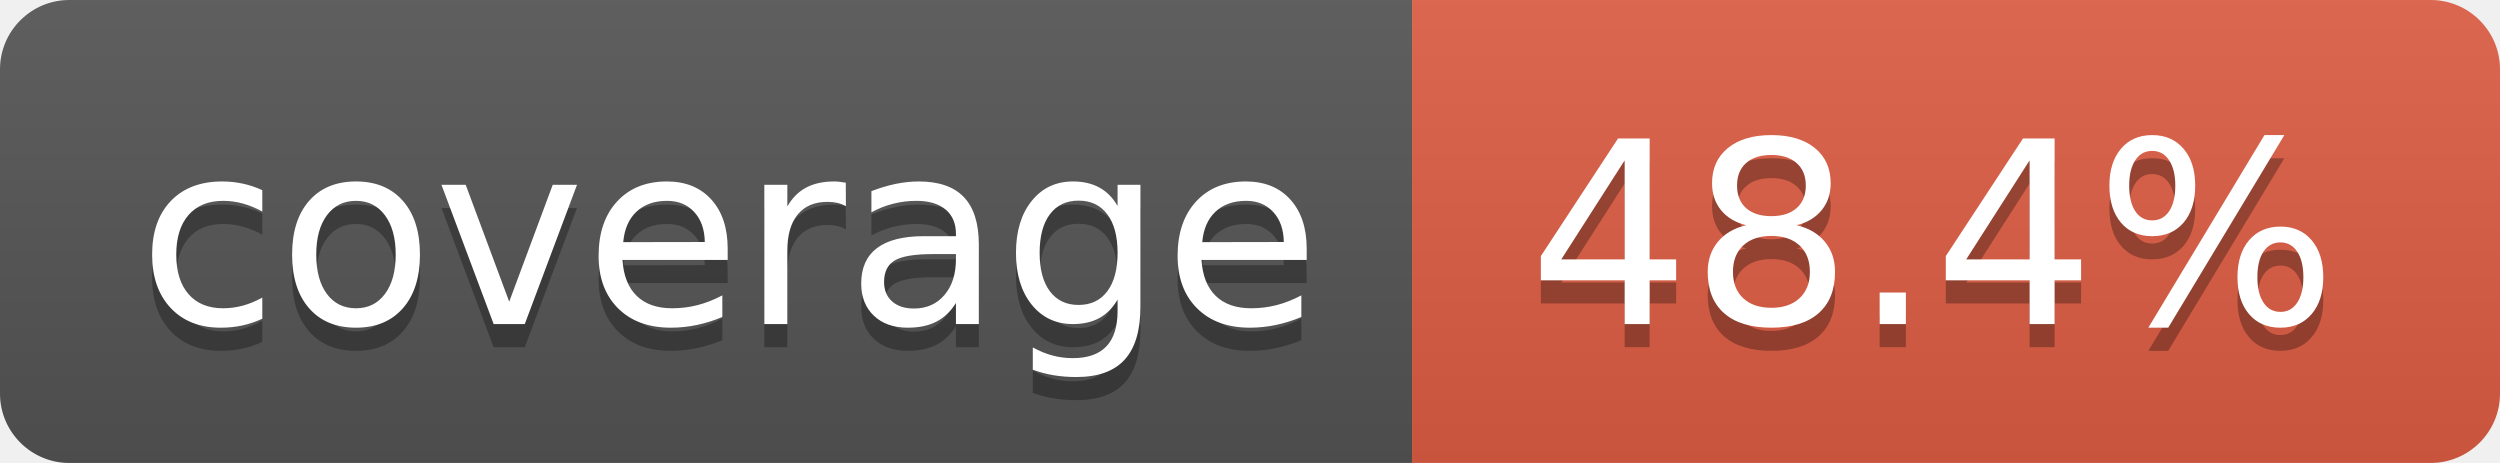
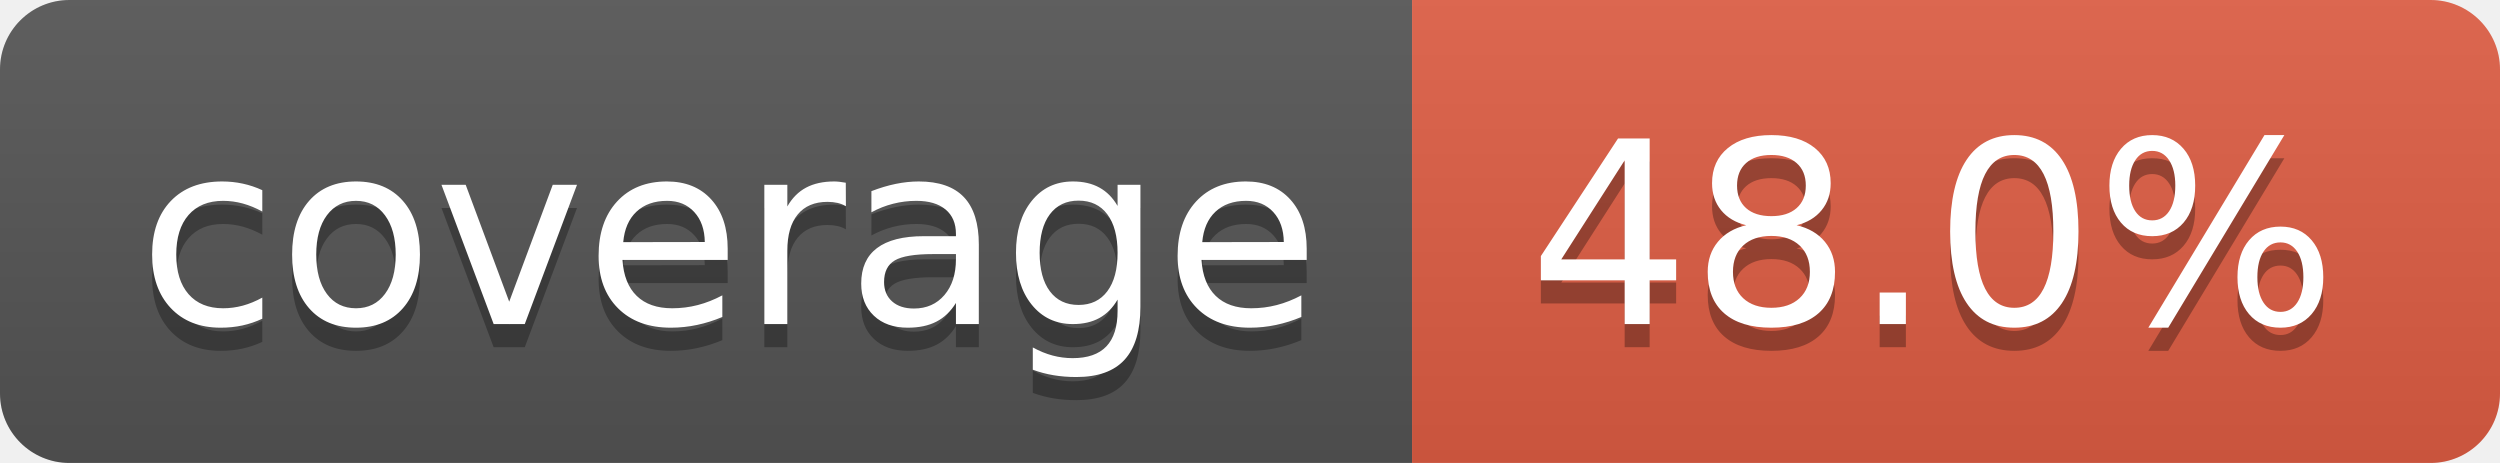
- <svg xmlns="http://www.w3.org/2000/svg" width="108" height="20" role="img" aria-label="coverage: 48.4%">
+ <svg xmlns="http://www.w3.org/2000/svg" width="108" height="20" role="img" aria-label="coverage: 48.0%">
  <linearGradient id="s" x2="0" y2="100%">
    <stop offset="0" stop-color="#bbb" stop-opacity=".1" />
    <stop offset="1" stop-opacity=".1" />
  </linearGradient>
  <clipPath id="r">
    <rect width="108" height="20" rx="3" fill="#fff" />
  </clipPath>
  <g clip-path="url(#r)">
    <rect width="61" height="20" fill="#555" />
    <rect x="61" width="47" height="20" fill="#e05d44" />
    <rect width="108" height="20" fill="url(#s)" />
  </g>
  <g fill="#fff" text-anchor="middle" font-family="Verdana,Geneva,DejaVu Sans,sans-serif" text-rendering="geometricPrecision" font-size="110">
    <text aria-hidden="true" x="315" y="150" fill="#010101" fill-opacity=".3" transform="scale(.1)" textLength="510">coverage</text>
    <text x="315" y="140" transform="scale(.1)" fill="#fff" textLength="510">coverage</text>
-     <text aria-hidden="true" x="835" y="150" fill="#010101" fill-opacity=".3" transform="scale(.1)" textLength="370">48.4%</text>
-     <text x="835" y="140" transform="scale(.1)" fill="#fff" textLength="370">48.4%</text>
+     <text aria-hidden="true" x="835" y="150" fill="#010101" fill-opacity=".3" transform="scale(.1)" textLength="370">48.0%</text>
+     <text x="835" y="140" transform="scale(.1)" fill="#fff" textLength="370">48.0%</text>
  </g>
</svg>
